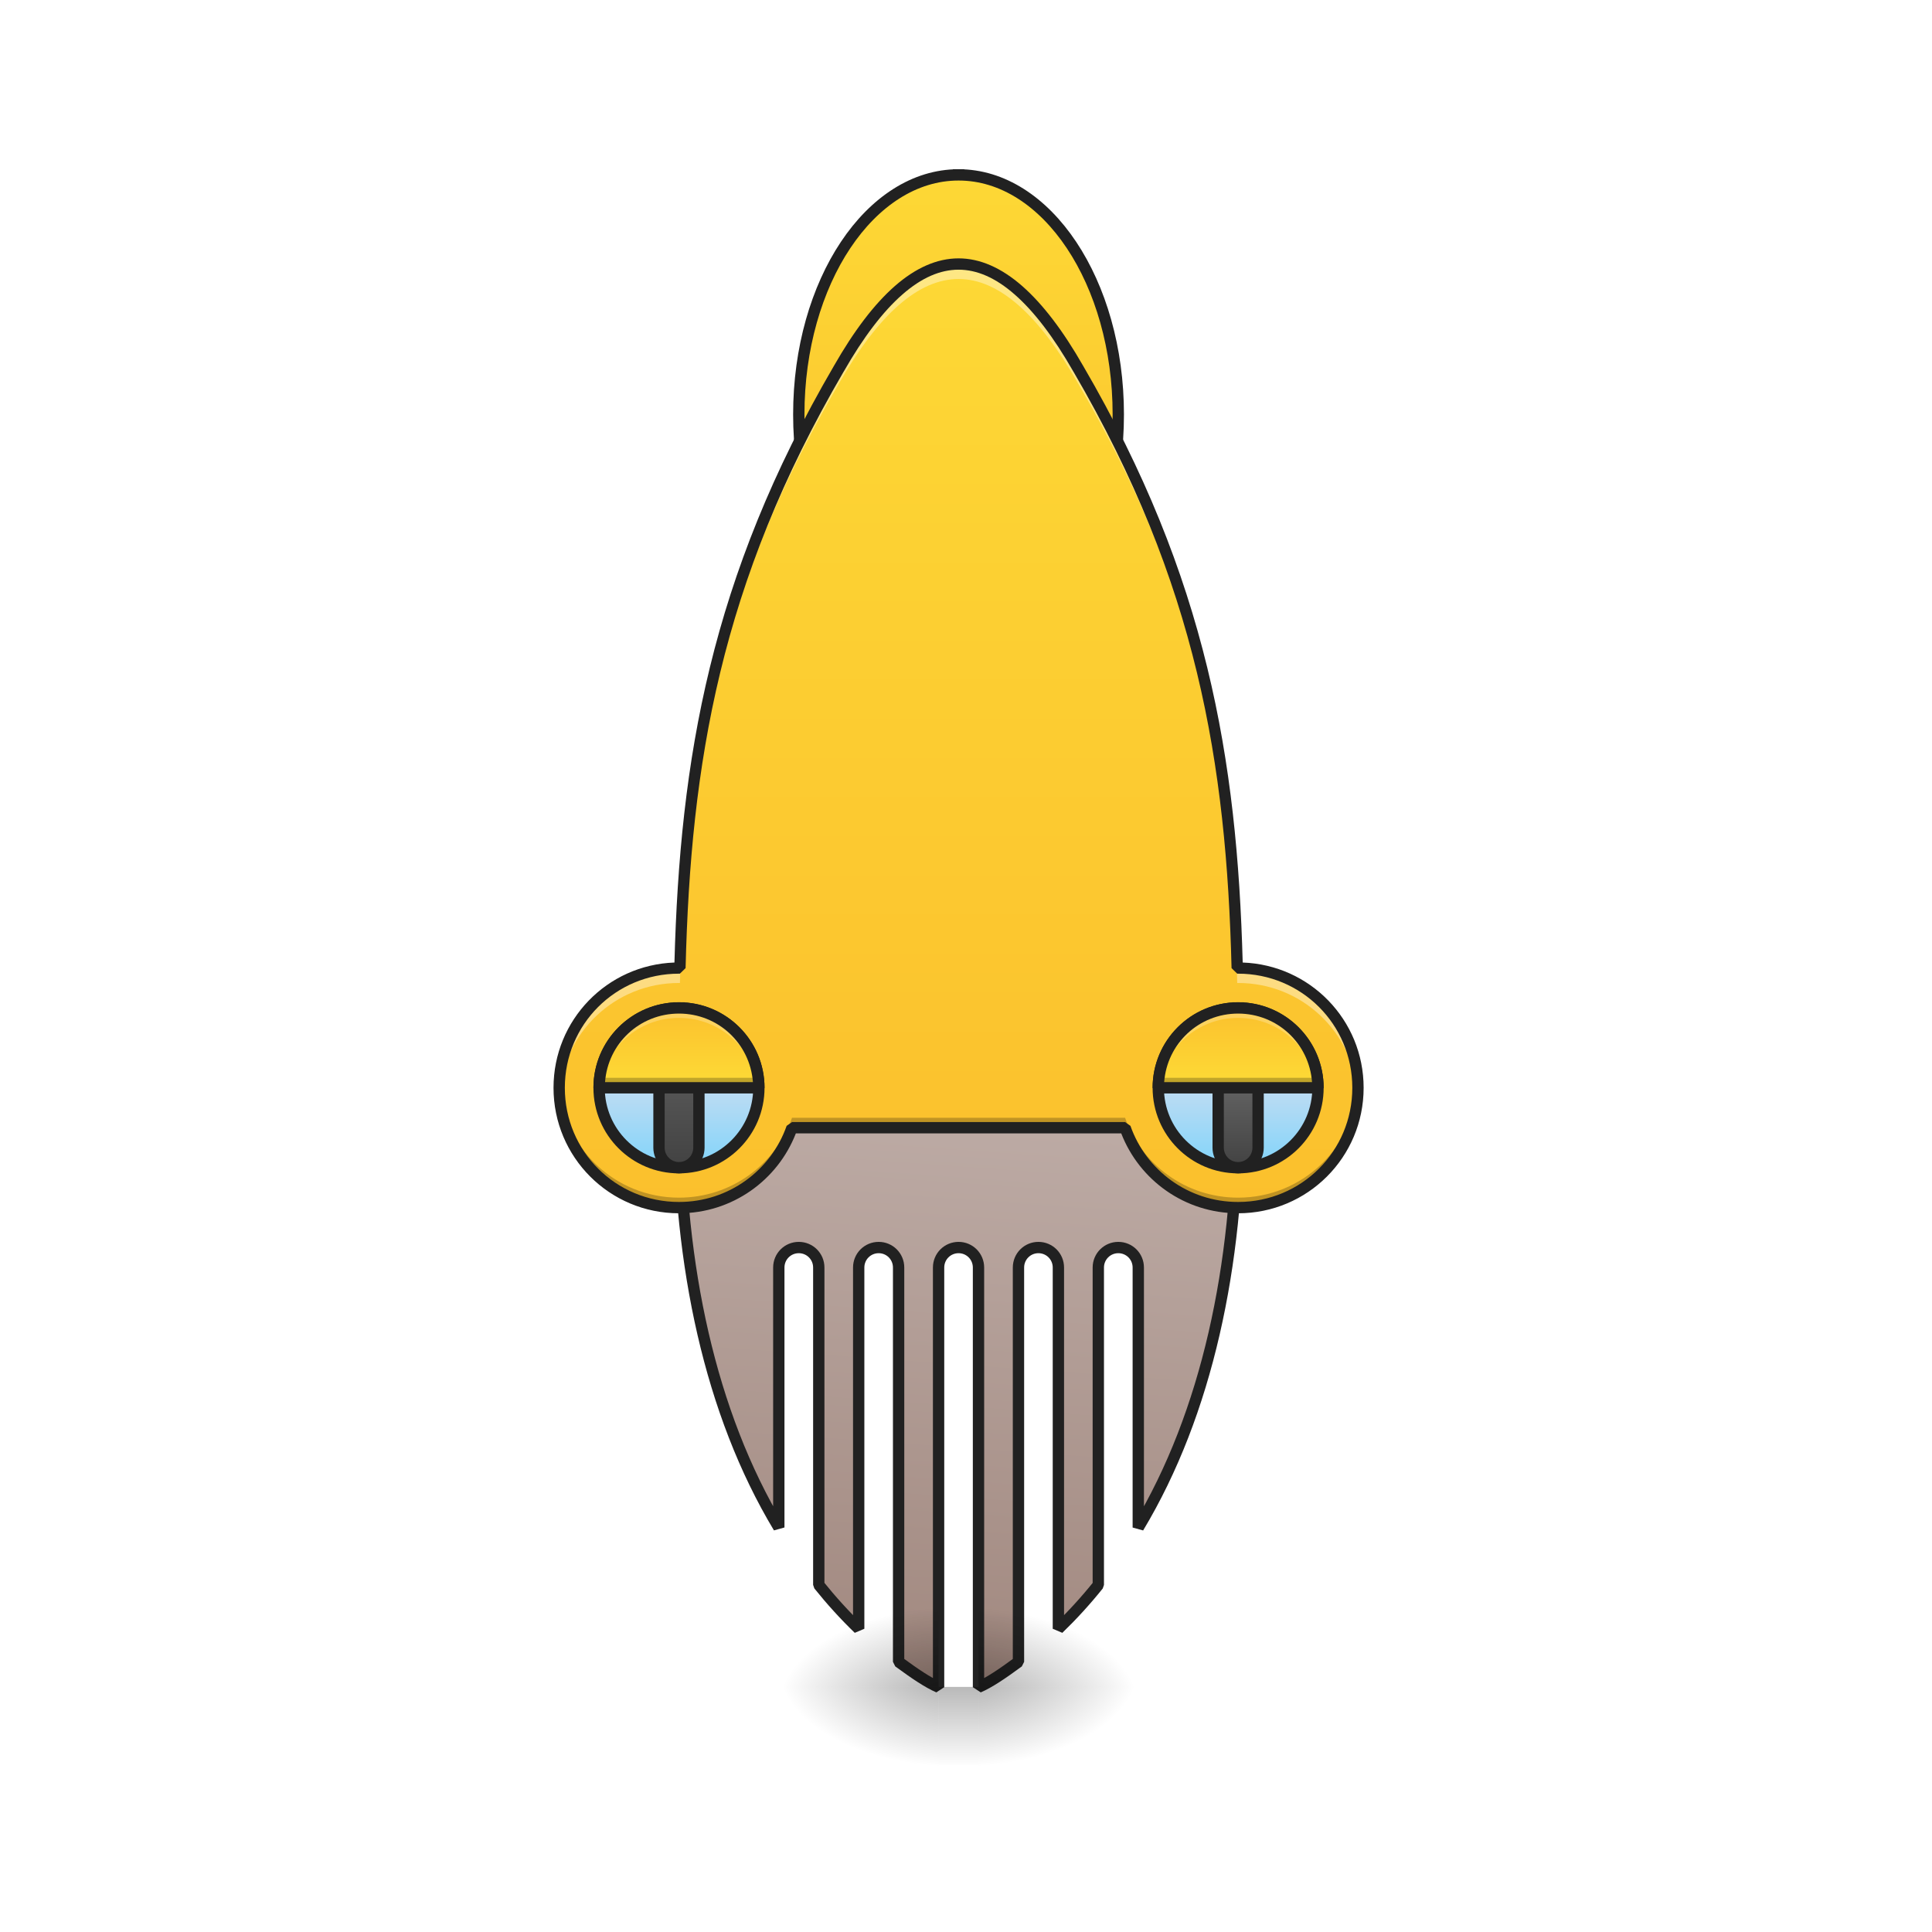
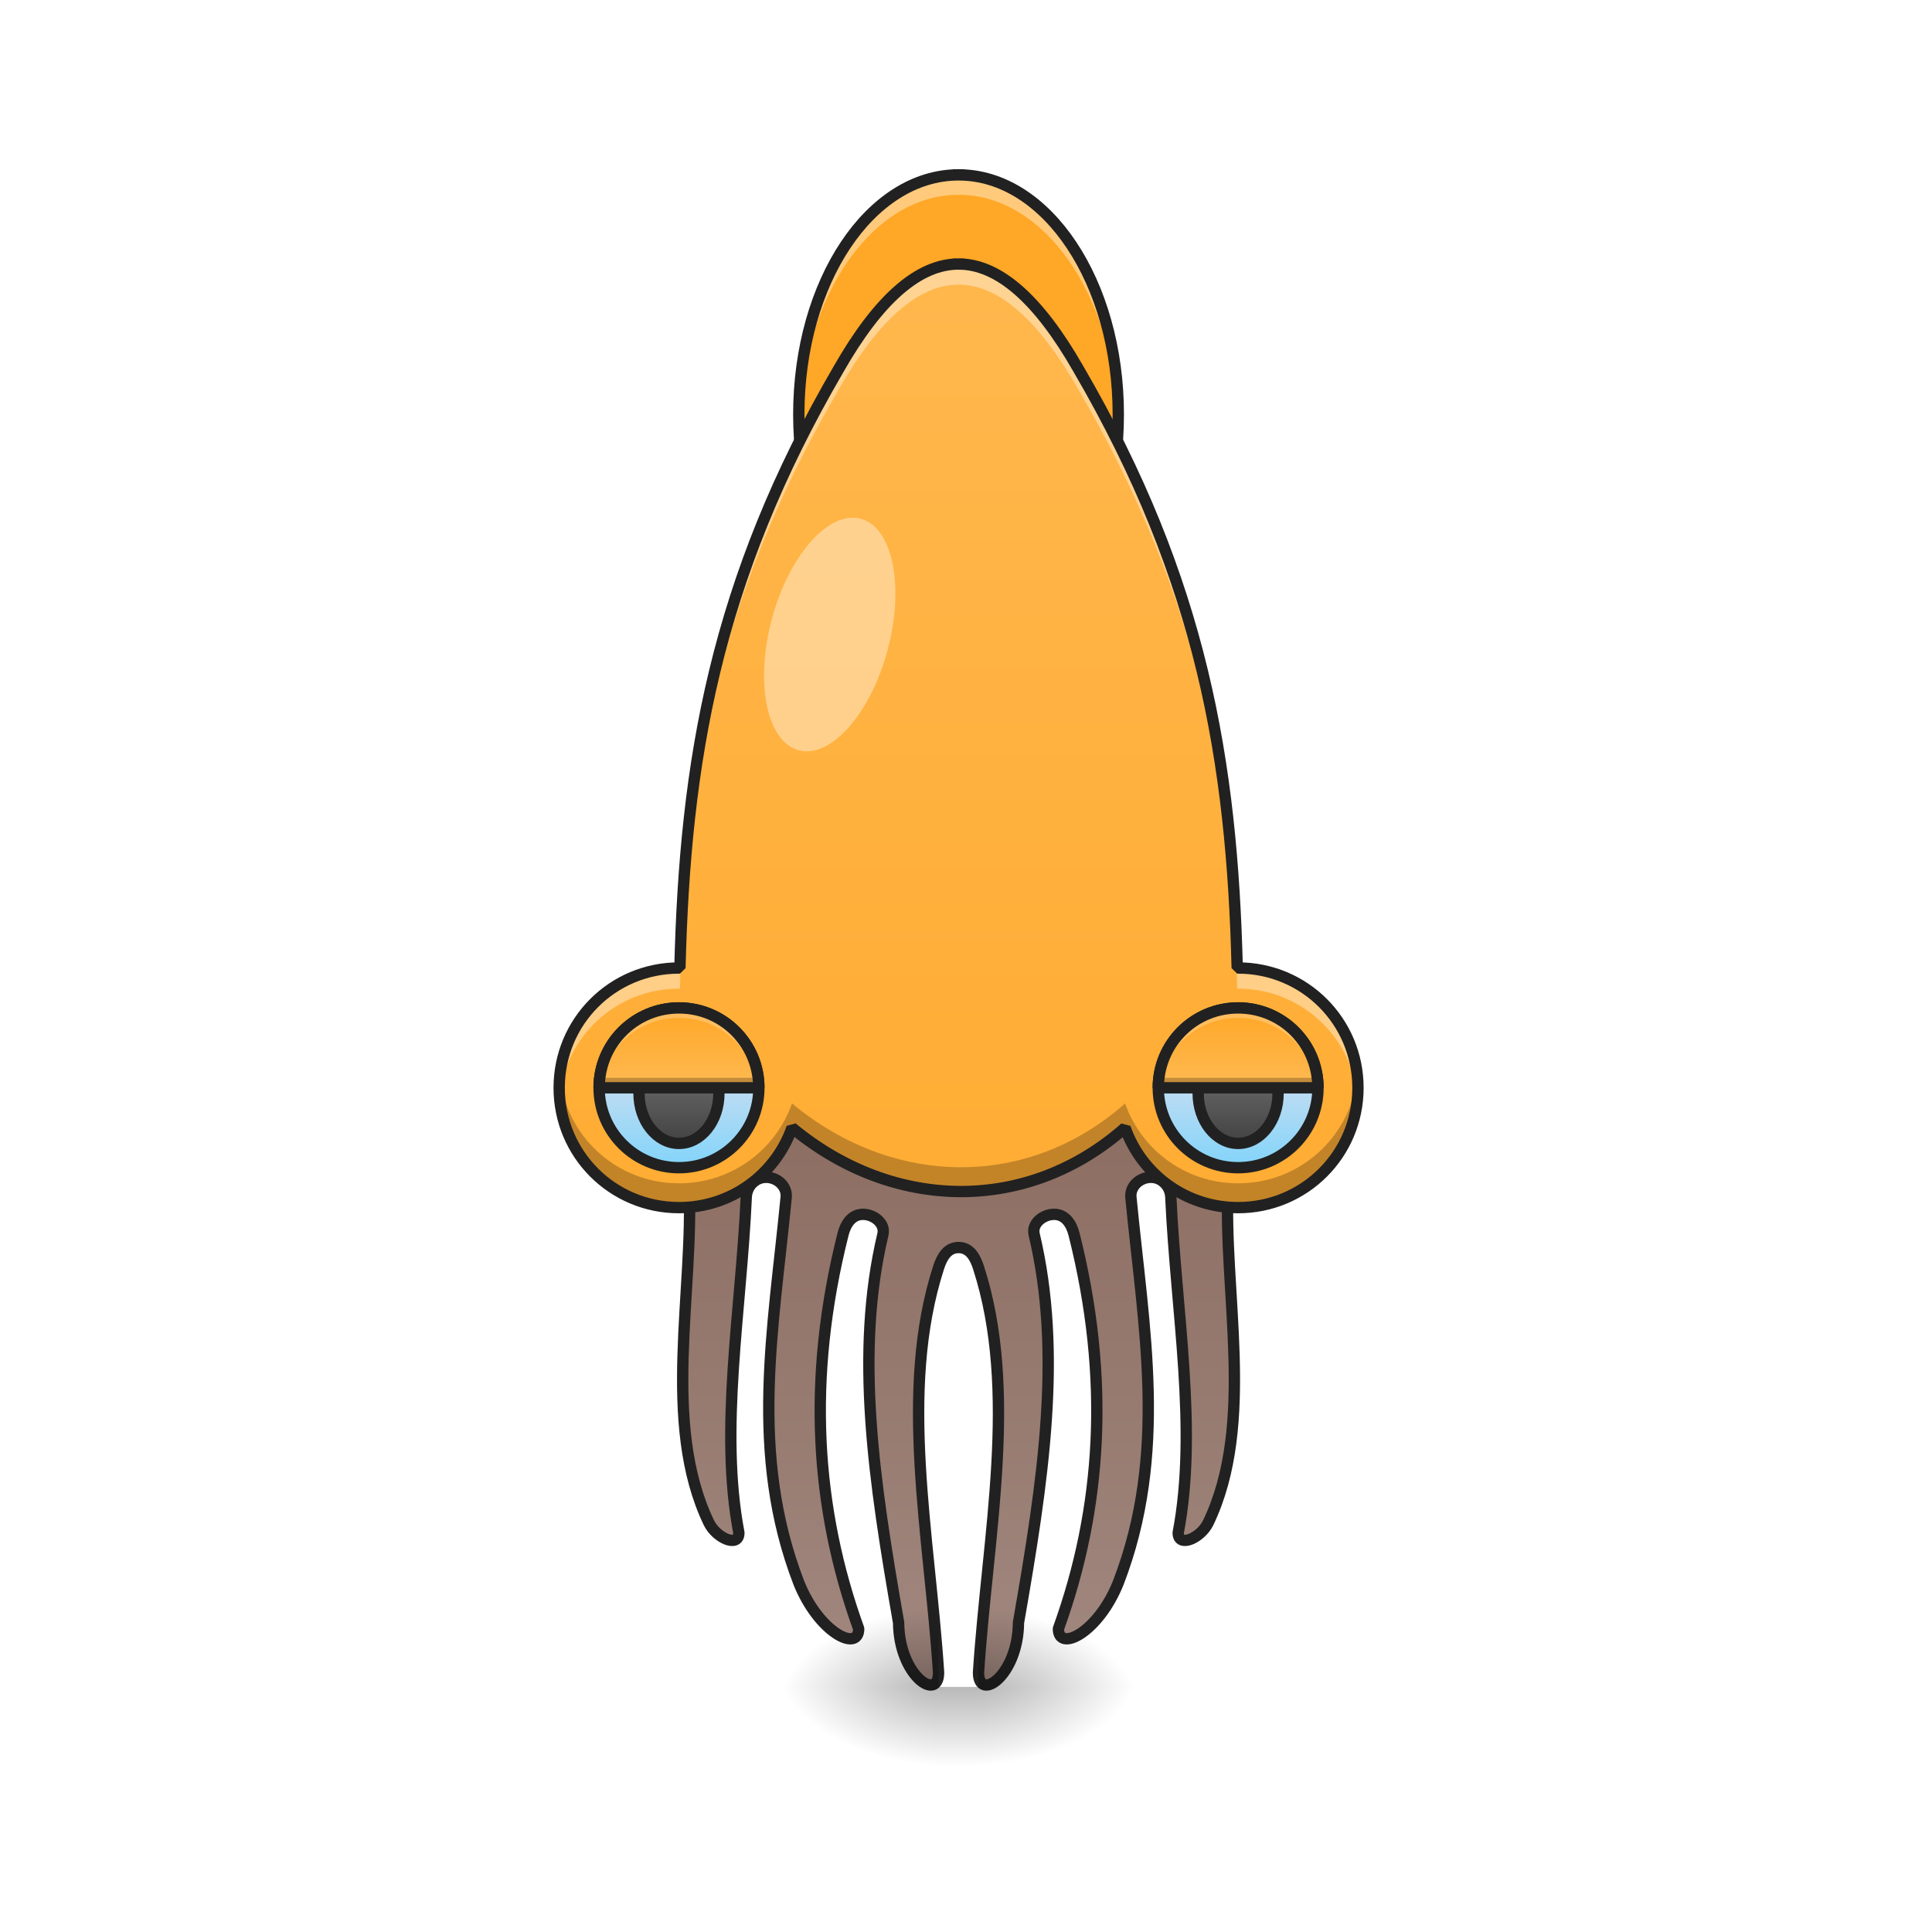
<svg xmlns="http://www.w3.org/2000/svg" width="128pt" height="128pt" viewBox="0 0 128 128" version="1.1">
  <defs>
-     <linearGradient id="linear0" gradientUnits="userSpaceOnUse" x1="1000" y1="1055.118" x2="960" y2="1615.118" gradientTransform="matrix(0.264583,0,0,0.264583,0,-195.3332)">
-       <stop offset="0" style="stop-color:rgb(73.725%,66.667%,64.314%);stop-opacity:1;" />
+     <linearGradient id="linear0" gradientUnits="userSpaceOnUse" x1="960" y1="1060.787" x2="960" y2="1615.118" gradientTransform="matrix(-1,0,0,1,1920,74.33118)">
+       <stop offset="0" style="stop-color:rgb(55.294%,43.137%,38.824%);stop-opacity:1;" />
      <stop offset="1" style="stop-color:rgb(63.137%,53.333%,49.804%);stop-opacity:1;" />
    </linearGradient>
    <linearGradient id="linear1" gradientUnits="userSpaceOnUse" x1="254" y1="233.5" x2="254" y2="254.667" gradientTransform="matrix(0.250024,0,0,0.250024,-0.0000152602,53.38014)">
      <stop offset="0" style="stop-color:rgb(0%,0%,0%);stop-opacity:0.275;" />
      <stop offset="1" style="stop-color:rgb(0%,0%,0%);stop-opacity:0;" />
    </linearGradient>
    <radialGradient id="radial0" gradientUnits="userSpaceOnUse" cx="450.909" cy="189.579" fx="450.909" fy="189.579" r="21.167" gradientTransform="matrix(0.000000696681,-0.31253,-0.562554,-0.000000406154,170.1543,254.0063)">
      <stop offset="0" style="stop-color:rgb(0%,0%,0%);stop-opacity:0.314;" />
      <stop offset="0.222" style="stop-color:rgb(0%,0%,0%);stop-opacity:0.275;" />
      <stop offset="1" style="stop-color:rgb(0%,0%,0%);stop-opacity:0;" />
    </radialGradient>
    <radialGradient id="radial1" gradientUnits="userSpaceOnUse" cx="450.909" cy="189.579" fx="450.909" fy="189.579" r="21.167" gradientTransform="matrix(-0.000000696681,0.31253,0.562554,0.000000406154,-43.14223,-30.48492)">
      <stop offset="0" style="stop-color:rgb(0%,0%,0%);stop-opacity:0.314;" />
      <stop offset="0.222" style="stop-color:rgb(0%,0%,0%);stop-opacity:0.275;" />
      <stop offset="1" style="stop-color:rgb(0%,0%,0%);stop-opacity:0;" />
    </radialGradient>
    <radialGradient id="radial2" gradientUnits="userSpaceOnUse" cx="450.909" cy="189.579" fx="450.909" fy="189.579" r="21.167" gradientTransform="matrix(-0.000000696681,-0.31253,0.562554,-0.000000406154,-43.14223,254.0063)">
      <stop offset="0" style="stop-color:rgb(0%,0%,0%);stop-opacity:0.314;" />
      <stop offset="0.222" style="stop-color:rgb(0%,0%,0%);stop-opacity:0.275;" />
      <stop offset="1" style="stop-color:rgb(0%,0%,0%);stop-opacity:0;" />
    </radialGradient>
    <radialGradient id="radial3" gradientUnits="userSpaceOnUse" cx="450.909" cy="189.579" fx="450.909" fy="189.579" r="21.167" gradientTransform="matrix(0.000000696681,0.31253,-0.562554,0.000000406154,170.1543,-30.48492)">
      <stop offset="0" style="stop-color:rgb(0%,0%,0%);stop-opacity:0.314;" />
      <stop offset="0.222" style="stop-color:rgb(0%,0%,0%);stop-opacity:0.275;" />
      <stop offset="1" style="stop-color:rgb(0%,0%,0%);stop-opacity:0;" />
    </radialGradient>
-     <linearGradient id="linear2" gradientUnits="userSpaceOnUse" x1="254" y1="-41.667" x2="254" y2="-168.667">
-       <stop offset="0" style="stop-color:rgb(98.431%,75.294%,17.647%);stop-opacity:1;" />
-       <stop offset="1" style="stop-color:rgb(99.216%,84.706%,20.784%);stop-opacity:1;" />
+     <linearGradient id="linear2" gradientUnits="userSpaceOnUse" x1="960" y1="1611.308" x2="960" y2="195.118" gradientTransform="matrix(0.0661521,0,0,0.0661521,0,4.917168)">
+       <stop offset="0" style="stop-color:rgb(100%,65.49%,14.902%);stop-opacity:1;" />
+       <stop offset="1" style="stop-color:rgb(100%,71.765%,30.196%);stop-opacity:1;" />
    </linearGradient>
-     <linearGradient id="linear3" gradientUnits="userSpaceOnUse" x1="960" y1="1135.118" x2="960" y2="195.118" gradientTransform="matrix(0.0661521,0,0,0.0661521,0,4.917168)">
-       <stop offset="0" style="stop-color:rgb(98.431%,75.294%,17.647%);stop-opacity:1;" />
-       <stop offset="1" style="stop-color:rgb(99.216%,84.706%,20.784%);stop-opacity:1;" />
-     </linearGradient>
-     <linearGradient id="linear4" gradientUnits="userSpaceOnUse" x1="179.917" y1="74.75" x2="179.917" y2="32.417" gradientTransform="matrix(1,0,0,1,0,19.66679)">
+     <linearGradient id="linear3" gradientUnits="userSpaceOnUse" x1="179.917" y1="74.75" x2="179.917" y2="32.417" gradientTransform="matrix(1,0,0,1,0,19.66679)">
      <stop offset="0" style="stop-color:rgb(50.588%,83.137%,98.039%);stop-opacity:1;" />
      <stop offset="1" style="stop-color:rgb(98.824%,89.412%,92.549%);stop-opacity:1;" />
    </linearGradient>
-     <linearGradient id="linear5" gradientUnits="userSpaceOnUse" x1="179.917" y1="74.75" x2="179.917" y2="40.354" gradientTransform="matrix(1,0,0,1,0,19.66679)">
+     <linearGradient id="linear4" gradientUnits="userSpaceOnUse" x1="328.083" y1="74.75" x2="328.083" y2="32.417" gradientTransform="matrix(1,0,0,1,0,19.66679)">
+       <stop offset="0" style="stop-color:rgb(50.588%,83.137%,98.039%);stop-opacity:1;" />
+       <stop offset="1" style="stop-color:rgb(98.824%,89.412%,92.549%);stop-opacity:1;" />
+     </linearGradient>
+     <linearGradient id="linear5" gradientUnits="userSpaceOnUse" x1="328.083" y1="68.312" x2="328.083" y2="53.583" gradientTransform="matrix(1,0,0,1,0,19.66679)">
      <stop offset="0" style="stop-color:rgb(25.882%,25.882%,25.882%);stop-opacity:1;" />
      <stop offset="1" style="stop-color:rgb(38.039%,38.039%,38.039%);stop-opacity:1;" />
    </linearGradient>
-     <linearGradient id="linear6" gradientUnits="userSpaceOnUse" x1="328.083" y1="74.75" x2="328.083" y2="32.417" gradientTransform="matrix(1,0,0,1,0,19.66679)">
-       <stop offset="0" style="stop-color:rgb(50.588%,83.137%,98.039%);stop-opacity:1;" />
-       <stop offset="1" style="stop-color:rgb(98.824%,89.412%,92.549%);stop-opacity:1;" />
+     <linearGradient id="linear6" gradientUnits="userSpaceOnUse" x1="1240" y1="935.118" x2="1240" y2="1005.118" gradientTransform="matrix(0.0661521,0,0,0.0661521,0,4.917168)">
+       <stop offset="0" style="stop-color:rgb(100%,65.49%,14.902%);stop-opacity:1;" />
+       <stop offset="1" style="stop-color:rgb(100%,71.765%,30.196%);stop-opacity:1;" />
    </linearGradient>
-     <linearGradient id="linear7" gradientUnits="userSpaceOnUse" x1="328.083" y1="74.75" x2="328.083" y2="53.583" gradientTransform="matrix(1,0,0,1,0,19.66679)">
+     <linearGradient id="linear7" gradientUnits="userSpaceOnUse" x1="328.083" y1="68.312" x2="328.083" y2="53.583" gradientTransform="matrix(1,0,0,1,-148.1667,19.66679)">
      <stop offset="0" style="stop-color:rgb(25.882%,25.882%,25.882%);stop-opacity:1;" />
      <stop offset="1" style="stop-color:rgb(38.039%,38.039%,38.039%);stop-opacity:1;" />
    </linearGradient>
-     <linearGradient id="linear8" gradientUnits="userSpaceOnUse" x1="1240" y1="935.118" x2="1240" y2="1005.118" gradientTransform="matrix(0.0661521,0,0,0.0661521,0,4.917168)">
-       <stop offset="0" style="stop-color:rgb(98.431%,75.294%,17.647%);stop-opacity:1;" />
-       <stop offset="1" style="stop-color:rgb(99.216%,84.706%,20.784%);stop-opacity:1;" />
-     </linearGradient>
-     <linearGradient id="linear9" gradientUnits="userSpaceOnUse" x1="1240" y1="935.118" x2="1240" y2="1005.118" gradientTransform="matrix(0.0661521,0,0,0.0661521,-37.04521,4.917168)">
-       <stop offset="0" style="stop-color:rgb(98.431%,75.294%,17.647%);stop-opacity:1;" />
-       <stop offset="1" style="stop-color:rgb(99.216%,84.706%,20.784%);stop-opacity:1;" />
+     <linearGradient id="linear8" gradientUnits="userSpaceOnUse" x1="1240" y1="935.118" x2="1240" y2="1005.118" gradientTransform="matrix(0.0661521,0,0,0.0661521,-37.04521,4.917168)">
+       <stop offset="0" style="stop-color:rgb(100%,65.49%,14.902%);stop-opacity:1;" />
+       <stop offset="1" style="stop-color:rgb(100%,71.765%,30.196%);stop-opacity:1;" />
    </linearGradient>
  </defs>
  <g id="surface1">
-     <path style="fill-rule:nonzero;fill:url(#linear0);stroke-width:3;stroke-linecap:square;stroke-linejoin:bevel;stroke:rgb(12.941%,12.941%,12.941%);stroke-opacity:1;stroke-miterlimit:4;" d="M 179.92 78.534 C 179.92 120.296 188.091 159.324 206.371 189.758 L 206.371 120.874 C 206.371 117.937 208.73 115.578 211.667 115.578 C 214.605 115.578 216.964 117.937 216.964 120.874 L 216.964 204.976 C 220.245 209.069 223.776 212.959 227.541 216.599 L 227.541 120.874 C 227.541 117.937 229.9 115.578 232.837 115.578 C 235.759 115.578 238.118 117.937 238.118 120.874 L 238.118 225.364 C 242.492 228.567 245.82 230.817 248.711 232.082 L 248.711 120.874 C 248.711 117.937 251.07 115.578 254.007 115.578 C 256.929 115.578 259.288 117.937 259.288 120.874 L 259.288 232.082 C 262.194 230.817 265.506 228.583 269.88 225.364 L 269.88 120.874 C 269.88 117.937 272.24 115.578 275.161 115.578 C 278.098 115.578 280.458 117.937 280.458 120.874 L 280.458 216.599 C 284.223 212.959 287.754 209.085 291.035 204.991 L 291.035 120.874 C 291.035 117.937 293.409 115.578 296.331 115.578 C 299.268 115.578 301.627 117.937 301.627 120.874 L 301.627 189.774 C 319.907 159.324 328.078 120.296 328.078 78.534 Z M 179.92 78.534 " transform="matrix(0.250024,0,0,0.250024,0,53.75513)" />
+     <path style="fill-rule:nonzero;fill:url(#linear0);stroke-width:11.339;stroke-linecap:square;stroke-linejoin:bevel;stroke:rgb(12.941%,12.941%,12.941%);stroke-opacity:1;stroke-miterlimit:4;" d="M 680.014 1109.422 C 680.014 1129.203 689.048 1165.755 689.993 1185.123 C 695.544 1292.652 662.004 1425.218 710.011 1525.13 C 717.451 1540.483 740.008 1550.403 740.008 1535.109 C 720.286 1431.537 742.252 1313.083 747.389 1199.059 C 747.862 1188.017 756.306 1179.1 767.348 1179.1 C 778.449 1179.1 788.429 1188.076 787.366 1199.059 C 774.67 1330.916 749.987 1455.097 800.002 1585.124 C 820.02 1635.139 859.997 1655.098 859.997 1631.242 C 816.536 1510.781 807.856 1380.99 844.289 1236.201 C 847.006 1225.454 853.206 1216.183 864.307 1216.183 C 875.35 1216.183 886.864 1225.395 884.266 1236.201 C 856.04 1355.186 874.995 1482.26 899.973 1625.101 C 900.327 1678.127 940.009 1705.113 940.009 1675.116 C 930.974 1537.412 899.914 1393.627 940.009 1269.446 C 943.434 1258.876 948.925 1249.428 960.026 1249.428 C 971.069 1249.428 976.619 1258.876 979.985 1269.446 C 1020.08 1393.627 989.02 1537.412 979.985 1675.116 C 979.985 1705.113 1019.666 1678.127 1020.021 1625.101 C 1044.999 1482.26 1064.013 1355.186 1035.728 1236.201 C 1033.13 1225.395 1044.644 1216.183 1055.687 1216.183 C 1066.788 1216.183 1072.988 1225.454 1075.704 1236.201 C 1112.138 1380.99 1103.458 1510.781 1059.997 1631.242 C 1059.997 1655.098 1099.974 1635.139 1119.992 1585.124 C 1170.006 1455.097 1145.324 1330.916 1132.628 1199.059 C 1131.565 1188.076 1141.545 1179.1 1152.646 1179.1 C 1163.688 1179.1 1172.132 1188.017 1172.605 1199.059 C 1177.742 1313.083 1199.708 1431.537 1179.986 1535.109 C 1179.986 1550.403 1202.543 1540.483 1209.983 1525.13 C 1257.99 1425.218 1224.45 1292.652 1230.001 1185.123 C 1231.005 1165.755 1239.98 1129.203 1239.98 1109.422 Z M 680.014 1109.422 " transform="matrix(0.0661521,0,0,0.0661521,0,0)" />
    <path style=" stroke:none;fill-rule:nonzero;fill:url(#linear1);" d="M 62.184 111.762 L 64.828 111.762 L 64.828 116.906 L 62.184 116.906 Z M 62.184 111.762 " />
    <path style=" stroke:none;fill-rule:nonzero;fill:url(#radial0);" d="M 64.828 111.762 L 75.414 111.762 L 75.414 106.469 L 64.828 106.469 Z M 64.828 111.762 " />
    <path style=" stroke:none;fill-rule:nonzero;fill:url(#radial1);" d="M 62.184 111.762 L 51.598 111.762 L 51.598 117.055 L 62.184 117.055 Z M 62.184 111.762 " />
    <path style=" stroke:none;fill-rule:nonzero;fill:url(#radial2);" d="M 62.184 111.762 L 51.598 111.762 L 51.598 106.469 L 62.184 106.469 Z M 62.184 111.762 " />
    <path style=" stroke:none;fill-rule:nonzero;fill:url(#radial3);" d="M 64.828 111.762 L 75.414 111.762 L 75.414 117.055 L 64.828 117.055 Z M 64.828 111.762 " />
-     <path style="fill-rule:nonzero;fill:url(#linear2);stroke-width:3;stroke-linecap:square;stroke-linejoin:bevel;stroke:rgb(12.941%,12.941%,12.941%);stroke-opacity:1;stroke-miterlimit:4;" d="M 254.007 -168.661 C 277.38 -168.661 296.331 -140.242 296.331 -105.167 C 296.331 -70.092 277.38 -41.673 254.007 -41.673 C 230.619 -41.673 211.667 -70.092 211.667 -105.167 C 211.667 -140.242 230.619 -168.661 254.007 -168.661 Z M 254.007 -168.661 " transform="matrix(0.250024,0,0,0.250024,0,53.75513)" />
-     <path style=" stroke:none;fill-rule:nonzero;fill:url(#linear3);" d="M 63.508 17.492 C 60.859 17.492 58.215 19.809 55.566 24.441 C 47.355 38.52 45.387 50.523 45.047 64.133 C 45.023 64.133 45.004 64.133 44.984 64.133 C 40.586 64.133 37.047 67.672 37.047 72.07 C 37.047 76.469 40.586 80.008 44.984 80.008 C 48.453 80.008 51.387 77.805 52.473 74.715 L 74.539 74.715 C 75.625 77.805 78.559 80.008 82.027 80.008 C 86.426 80.008 89.969 76.469 89.969 72.07 C 89.969 67.672 86.426 64.133 82.027 64.133 C 82.008 64.133 81.988 64.133 81.969 64.133 C 81.625 50.523 79.656 38.52 71.445 24.441 C 68.797 19.809 66.152 17.492 63.508 17.492 Z M 63.508 17.492 " />
-     <path style="fill-rule:nonzero;fill:url(#linear4);stroke-width:3;stroke-linecap:square;stroke-linejoin:bevel;stroke:rgb(12.941%,12.941%,12.941%);stroke-opacity:1;stroke-miterlimit:4;" d="M 179.92 52.084 C 191.607 52.084 201.09 61.567 201.09 73.254 C 201.09 84.94 191.607 94.424 179.92 94.424 C 168.234 94.424 158.75 84.94 158.75 73.254 C 158.75 61.567 168.234 52.084 179.92 52.084 Z M 179.92 52.084 " transform="matrix(0.250024,0,0,0.250024,0,53.75513)" />
-     <path style="fill-rule:nonzero;fill:url(#linear5);stroke-width:3;stroke-linecap:square;stroke-linejoin:bevel;stroke:rgb(12.941%,12.941%,12.941%);stroke-opacity:1;stroke-miterlimit:4;" d="M 179.92 62.661 C 182.842 62.661 185.201 65.036 185.201 67.957 L 185.201 89.127 C 185.201 92.049 182.842 94.424 179.92 94.424 C 176.999 94.424 174.624 92.049 174.624 89.127 L 174.624 67.957 C 174.624 65.036 176.999 62.661 179.92 62.661 Z M 179.92 62.661 " transform="matrix(0.250024,0,0,0.250024,0,53.75513)" />
-     <path style="fill-rule:nonzero;fill:url(#linear6);stroke-width:3;stroke-linecap:square;stroke-linejoin:bevel;stroke:rgb(12.941%,12.941%,12.941%);stroke-opacity:1;stroke-miterlimit:4;" d="M 328.078 52.084 C 339.78 52.084 349.248 61.567 349.248 73.254 C 349.248 84.94 339.78 94.424 328.078 94.424 C 316.392 94.424 306.924 84.94 306.924 73.254 C 306.924 61.567 316.392 52.084 328.078 52.084 Z M 328.078 52.084 " transform="matrix(0.250024,0,0,0.250024,0,53.75513)" />
-     <path style="fill-rule:nonzero;fill:url(#linear7);stroke-width:3;stroke-linecap:square;stroke-linejoin:bevel;stroke:rgb(12.941%,12.941%,12.941%);stroke-opacity:1;stroke-miterlimit:4;" d="M 328.078 62.661 C 331 62.661 333.374 65.036 333.374 67.957 L 333.374 89.127 C 333.374 92.049 331 94.424 328.078 94.424 C 325.156 94.424 322.797 92.049 322.797 89.127 L 322.797 67.957 C 322.797 65.036 325.156 62.661 328.078 62.661 Z M 328.078 62.661 " transform="matrix(0.250024,0,0,0.250024,0,53.75513)" />
-     <path style=" stroke:none;fill-rule:nonzero;fill:url(#linear8);" d="M 82.027 66.777 C 79.098 66.777 76.738 69.137 76.738 72.07 L 87.32 72.07 C 87.32 69.137 84.961 66.777 82.027 66.777 Z M 82.027 66.777 " />
-     <path style=" stroke:none;fill-rule:nonzero;fill:rgb(100%,100%,100%);fill-opacity:0.392;" d="M 63.508 17.492 C 60.859 17.492 58.215 19.809 55.566 24.441 C 47.355 38.52 45.387 50.523 45.047 64.133 C 45.023 64.133 45.004 64.133 44.984 64.133 C 40.586 64.133 37.047 67.672 37.047 72.07 C 37.047 72.234 37.051 72.402 37.062 72.566 C 37.316 68.402 40.754 65.125 44.984 65.125 C 45.004 65.125 45.023 65.125 45.047 65.125 C 45.387 51.516 47.355 39.512 55.566 25.434 C 58.215 20.801 60.859 18.484 63.508 18.484 C 66.152 18.484 68.797 20.801 71.445 25.434 C 79.66 39.512 81.625 51.516 81.969 65.125 C 81.988 65.125 82.008 65.125 82.027 65.125 C 86.258 65.125 89.695 68.402 89.949 72.566 C 89.961 72.402 89.969 72.234 89.969 72.07 C 89.969 67.672 86.426 64.133 82.027 64.133 C 82.008 64.133 81.988 64.133 81.969 64.133 C 81.625 50.523 79.656 38.52 71.445 24.441 C 68.797 19.809 66.152 17.492 63.508 17.492 Z M 63.508 17.492 " />
-     <path style=" stroke:none;fill-rule:nonzero;fill:rgb(0%,0%,0%);fill-opacity:0.235;" d="M 37.051 71.738 C 37.047 71.848 37.047 71.957 37.047 72.07 C 37.047 76.469 40.586 80.008 44.984 80.008 C 48.453 80.008 51.387 77.805 52.473 74.715 L 74.539 74.715 C 75.625 77.805 78.559 80.008 82.027 80.008 C 86.426 80.008 89.969 76.469 89.969 72.07 C 89.969 71.957 89.965 71.848 89.961 71.738 C 89.789 75.98 86.316 79.348 82.027 79.348 C 78.559 79.348 75.625 77.145 74.539 74.055 L 52.473 74.055 C 51.387 77.145 48.453 79.348 44.984 79.348 C 40.695 79.348 37.227 75.98 37.051 71.738 Z M 37.051 71.738 " />
-     <path style=" stroke:none;fill-rule:nonzero;fill:rgb(12.941%,12.941%,12.941%);fill-opacity:1;" d="M 63.508 17.117 C 62.074 17.117 60.66 17.75 59.289 18.949 C 57.922 20.148 56.578 21.914 55.242 24.254 C 47.066 38.27 45.047 50.277 44.684 63.77 C 40.223 63.93 36.672 67.57 36.672 72.07 C 36.672 76.668 40.383 80.383 44.984 80.383 C 48.516 80.383 51.523 78.191 52.727 75.09 L 74.285 75.09 C 75.488 78.191 78.496 80.383 82.027 80.383 C 86.629 80.383 90.344 76.668 90.344 72.07 C 90.344 67.57 86.789 63.93 82.332 63.77 C 81.965 50.277 79.945 38.27 71.77 24.254 C 70.434 21.914 69.09 20.148 67.723 18.949 C 66.352 17.75 64.938 17.117 63.508 17.117 Z M 63.508 17.867 C 64.719 17.867 65.953 18.395 67.227 19.512 C 68.504 20.629 69.809 22.332 71.117 24.625 L 71.121 24.629 C 79.301 38.652 81.254 50.562 81.594 64.141 L 81.969 64.508 C 81.996 64.508 82.016 64.508 82.027 64.508 C 86.227 64.508 89.594 67.871 89.594 72.07 C 89.594 76.266 86.227 79.633 82.027 79.633 C 78.719 79.633 75.926 77.531 74.895 74.59 L 74.539 74.34 L 52.473 74.34 L 52.117 74.59 C 51.086 77.531 48.293 79.633 44.984 79.633 C 40.785 79.633 37.422 76.266 37.422 72.07 C 37.422 67.871 40.785 64.508 44.984 64.508 C 44.996 64.508 45.016 64.508 45.043 64.508 L 45.422 64.141 C 45.762 50.562 47.711 38.652 55.891 24.629 L 55.895 24.625 C 57.203 22.332 58.508 20.629 59.785 19.512 C 61.059 18.395 62.293 17.867 63.508 17.867 Z M 63.508 17.867 " />
+     <path style=" stroke:none;fill-rule:nonzero;fill:rgb(100%,65.49%,14.902%);fill-opacity:1;" d="M 63.508 11.586 C 69.352 11.586 74.09 18.691 74.09 27.461 C 74.09 36.23 69.352 43.336 63.508 43.336 C 57.66 43.336 52.922 36.23 52.922 27.461 C 52.922 18.691 57.66 11.586 63.508 11.586 Z M 63.508 11.586 " />
+     <path style=" stroke:none;fill-rule:nonzero;fill:rgb(100%,100%,100%);fill-opacity:0.392;" d="M 63.508 11.586 C 57.641 11.586 52.922 18.664 52.922 27.461 C 52.922 27.684 52.926 27.902 52.93 28.121 C 53.16 19.637 57.789 12.906 63.508 12.906 C 69.223 12.906 73.852 19.637 74.082 28.121 C 74.086 27.902 74.09 27.684 74.09 27.461 C 74.09 18.664 69.371 11.586 63.508 11.586 Z M 63.508 11.586 " />
+     <path style="fill:none;stroke-width:3;stroke-linecap:square;stroke-linejoin:bevel;stroke:rgb(12.941%,12.941%,12.941%);stroke-opacity:1;stroke-miterlimit:4;" d="M 254.007 -168.661 C 277.38 -168.661 296.331 -140.242 296.331 -105.167 C 296.331 -70.092 277.38 -41.673 254.007 -41.673 C 230.619 -41.673 211.667 -70.092 211.667 -105.167 C 211.667 -140.242 230.619 -168.661 254.007 -168.661 Z M 254.007 -168.661 " transform="matrix(0.250024,0,0,0.250024,0,53.75513)" />
+     <path style=" stroke:none;fill-rule:nonzero;fill:url(#linear2);" d="M 63.508 17.492 C 60.859 17.492 58.215 19.809 55.566 24.441 C 47.355 38.52 45.387 50.523 45.047 64.133 C 45.023 64.133 45.004 64.133 44.984 64.133 C 40.586 64.133 37.047 67.672 37.047 72.07 C 37.047 76.469 40.586 80.008 44.984 80.008 C 48.453 80.008 51.387 77.805 52.473 74.715 C 59.23 80.32 68.137 80.383 74.539 74.715 C 75.625 77.805 78.559 80.008 82.027 80.008 C 86.426 80.008 89.969 76.469 89.969 72.07 C 89.969 67.672 86.426 64.133 82.027 64.133 C 82.008 64.133 81.988 64.133 81.969 64.133 C 81.625 50.523 79.656 38.52 71.445 24.441 C 68.797 19.809 66.152 17.492 63.508 17.492 Z M 63.508 17.492 " />
+     <path style="fill-rule:nonzero;fill:url(#linear3);stroke-width:3;stroke-linecap:square;stroke-linejoin:bevel;stroke:rgb(12.941%,12.941%,12.941%);stroke-opacity:1;stroke-miterlimit:4;" d="M 179.92 52.084 C 191.607 52.084 201.09 61.567 201.09 73.254 C 201.09 84.94 191.607 94.424 179.92 94.424 C 168.234 94.424 158.75 84.94 158.75 73.254 C 158.75 61.567 168.234 52.084 179.92 52.084 Z M 179.92 52.084 " transform="matrix(0.250024,0,0,0.250024,0,53.75513)" />
+     <path style="fill-rule:nonzero;fill:url(#linear4);stroke-width:3;stroke-linecap:square;stroke-linejoin:bevel;stroke:rgb(12.941%,12.941%,12.941%);stroke-opacity:1;stroke-miterlimit:4;" d="M 328.078 52.084 C 339.78 52.084 349.248 61.567 349.248 73.254 C 349.248 84.94 339.78 94.424 328.078 94.424 C 316.392 94.424 306.924 84.94 306.924 73.254 C 306.924 61.567 316.392 52.084 328.078 52.084 Z M 328.078 52.084 " transform="matrix(0.250024,0,0,0.250024,0,53.75513)" />
+     <path style="fill-rule:nonzero;fill:url(#linear5);stroke-width:3;stroke-linecap:square;stroke-linejoin:bevel;stroke:rgb(12.941%,12.941%,12.941%);stroke-opacity:1;stroke-miterlimit:4;" d="M 328.078 61.52 C 333.921 61.52 338.671 67.442 338.671 74.754 C 338.671 82.05 333.921 87.987 328.078 87.987 C 322.235 87.987 317.501 82.05 317.501 74.754 C 317.501 67.442 322.235 61.52 328.078 61.52 Z M 328.078 61.52 " transform="matrix(0.250024,0,0,0.250024,0,53.75513)" />
+     <path style=" stroke:none;fill-rule:nonzero;fill:url(#linear6);" d="M 82.027 66.777 C 79.098 66.777 76.738 69.137 76.738 72.07 L 87.32 72.07 C 87.32 69.137 84.961 66.777 82.027 66.777 Z M 82.027 66.777 " />
+     <path style="fill-rule:nonzero;fill:url(#linear7);stroke-width:3;stroke-linecap:square;stroke-linejoin:bevel;stroke:rgb(12.941%,12.941%,12.941%);stroke-opacity:1;stroke-miterlimit:4;" d="M 179.92 61.52 C 185.764 61.52 190.497 67.442 190.497 74.754 C 190.497 82.05 185.764 87.987 179.92 87.987 C 174.077 87.987 169.328 82.05 169.328 74.754 C 169.328 67.442 174.077 61.52 179.92 61.52 Z M 179.92 61.52 " transform="matrix(0.250024,0,0,0.250024,0,53.75513)" />
    <path style=" stroke:none;fill-rule:nonzero;fill:rgb(100%,100%,100%);fill-opacity:0.235;" d="M 82.027 66.777 C 79.098 66.777 76.738 69.137 76.738 72.07 L 76.777 72.07 C 77.102 69.453 79.32 67.438 82.027 67.438 C 84.738 67.438 86.957 69.453 87.281 72.07 L 87.32 72.07 C 87.32 69.137 84.961 66.777 82.027 66.777 Z M 82.027 66.777 " />
    <path style=" stroke:none;fill-rule:nonzero;fill:rgb(0%,0%,0%);fill-opacity:0.235;" d="M 76.777 71.406 C 76.75 71.625 76.738 71.844 76.738 72.07 L 87.32 72.07 C 87.32 71.844 87.309 71.625 87.281 71.406 Z M 76.777 71.406 " />
    <path style=" stroke:none;fill-rule:nonzero;fill:rgb(12.941%,12.941%,12.941%);fill-opacity:1;" d="M 82.027 66.402 C 78.895 66.402 76.363 68.938 76.363 72.07 L 76.738 72.445 L 87.32 72.445 L 87.695 72.07 C 87.695 68.938 85.16 66.402 82.027 66.402 Z M 82.027 67.152 C 84.633 67.152 86.738 69.141 86.926 71.695 L 77.129 71.695 C 77.32 69.141 79.426 67.152 82.027 67.152 Z M 82.027 67.152 " />
-     <path style=" stroke:none;fill-rule:nonzero;fill:url(#linear9);" d="M 44.984 66.777 C 42.051 66.777 39.691 69.137 39.691 72.07 L 50.277 72.07 C 50.277 69.137 47.914 66.777 44.984 66.777 Z M 44.984 66.777 " />
+     <path style=" stroke:none;fill-rule:nonzero;fill:url(#linear8);" d="M 44.984 66.777 C 42.051 66.777 39.691 69.137 39.691 72.07 L 50.277 72.07 C 50.277 69.137 47.914 66.777 44.984 66.777 Z M 44.984 66.777 " />
    <path style=" stroke:none;fill-rule:nonzero;fill:rgb(100%,100%,100%);fill-opacity:0.235;" d="M 44.984 66.777 C 42.051 66.777 39.691 69.137 39.691 72.07 L 39.73 72.07 C 40.055 69.453 42.277 67.438 44.984 67.438 C 47.691 67.438 49.91 69.453 50.234 72.07 L 50.277 72.07 C 50.277 69.137 47.914 66.777 44.984 66.777 Z M 44.984 66.777 " />
    <path style=" stroke:none;fill-rule:nonzero;fill:rgb(0%,0%,0%);fill-opacity:0.235;" d="M 39.73 71.406 C 39.707 71.625 39.691 71.844 39.691 72.07 L 50.277 72.07 C 50.277 71.844 50.262 71.625 50.234 71.406 Z M 39.73 71.406 " />
    <path style=" stroke:none;fill-rule:nonzero;fill:rgb(12.941%,12.941%,12.941%);fill-opacity:1;" d="M 44.984 66.402 C 41.852 66.402 39.316 68.938 39.316 72.07 L 39.691 72.445 L 50.277 72.445 L 50.652 72.07 C 50.652 68.938 48.117 66.402 44.984 66.402 Z M 44.984 67.152 C 47.586 67.152 49.691 69.141 49.883 71.695 L 40.086 71.695 C 40.273 69.141 42.379 67.152 44.984 67.152 Z M 44.984 67.152 " />
+     <path style=" stroke:none;fill-rule:nonzero;fill:rgb(100%,100%,100%);fill-opacity:0.392;" d="M 51.137 41.012 C 52.273 36.777 54.91 33.805 57.027 34.371 C 59.145 34.938 59.941 38.832 58.805 43.066 C 57.672 47.301 55.035 50.273 52.918 49.707 C 50.801 49.141 50.004 45.246 51.137 41.012 Z M 51.137 41.012 " />
+     <path style=" stroke:none;fill-rule:nonzero;fill:rgb(0%,0%,0%);fill-opacity:0.235;" d="M 37.086 71.266 C 37.059 71.527 37.047 71.797 37.047 72.07 C 37.047 76.469 40.586 80.008 44.984 80.008 C 48.453 80.008 51.387 77.805 52.473 74.715 C 59.23 80.32 68.137 80.383 74.539 74.715 C 75.625 77.805 78.559 80.008 82.027 80.008 C 86.426 80.008 89.969 76.469 89.969 72.07 C 89.969 71.797 89.953 71.527 89.926 71.266 C 89.527 75.281 86.156 78.398 82.027 78.398 C 78.559 78.398 75.625 76.195 74.539 73.105 C 68.137 78.773 59.23 78.711 52.473 73.105 C 51.387 76.195 48.453 78.398 44.984 78.398 C 40.855 78.398 37.484 75.281 37.086 71.266 Z M 37.086 71.266 " />
+     <path style=" stroke:none;fill-rule:nonzero;fill:rgb(100%,100%,100%);fill-opacity:0.392;" d="M 63.508 17.492 C 60.859 17.492 58.215 19.809 55.566 24.441 C 47.355 38.52 45.387 50.523 45.047 64.133 C 45.023 64.133 45.004 64.133 44.984 64.133 C 40.586 64.133 37.047 67.672 37.047 72.07 C 37.047 72.301 37.055 72.527 37.074 72.754 C 37.418 68.68 40.816 65.5 44.984 65.5 C 45.004 65.5 45.023 65.5 45.047 65.5 C 45.387 51.891 47.355 39.887 55.566 25.809 C 58.215 21.176 60.859 18.859 63.508 18.859 C 66.152 18.859 68.797 21.176 71.445 25.809 C 79.656 39.887 81.625 51.891 81.969 65.5 C 81.988 65.5 82.008 65.5 82.027 65.5 C 86.195 65.5 89.594 68.68 89.938 72.754 C 89.957 72.527 89.969 72.301 89.969 72.07 C 89.969 67.672 86.426 64.133 82.027 64.133 C 82.008 64.133 81.988 64.133 81.969 64.133 C 81.625 50.523 79.656 38.52 71.445 24.441 C 68.797 19.809 66.152 17.492 63.508 17.492 Z M 63.508 17.492 " />
+     <path style="fill:none;stroke-width:3;stroke-linecap:square;stroke-linejoin:bevel;stroke:rgb(12.941%,12.941%,12.941%);stroke-opacity:1;stroke-miterlimit:4;" d="M 254.007 -145.038 C 243.414 -145.038 232.837 -135.773 222.244 -117.244 C 189.404 -60.937 181.53 -12.926 180.17 41.507 C 180.077 41.507 179.998 41.507 179.92 41.507 C 162.328 41.507 148.173 55.662 148.173 73.254 C 148.173 90.846 162.328 105.001 179.92 105.001 C 193.794 105.001 205.527 96.189 209.871 83.831 C 236.899 106.251 272.521 106.501 298.128 83.831 C 302.471 96.189 314.204 105.001 328.078 105.001 C 345.67 105.001 359.841 90.846 359.841 73.254 C 359.841 55.662 345.67 41.507 328.078 41.507 C 328 41.507 327.922 41.507 327.844 41.507 C 326.469 -12.926 318.595 -60.937 285.754 -117.244 C 275.161 -135.773 264.584 -145.038 254.007 -145.038 Z M 254.007 -145.038 " transform="matrix(0.250024,0,0,0.250024,0,53.75513)" />
  </g>
</svg>
